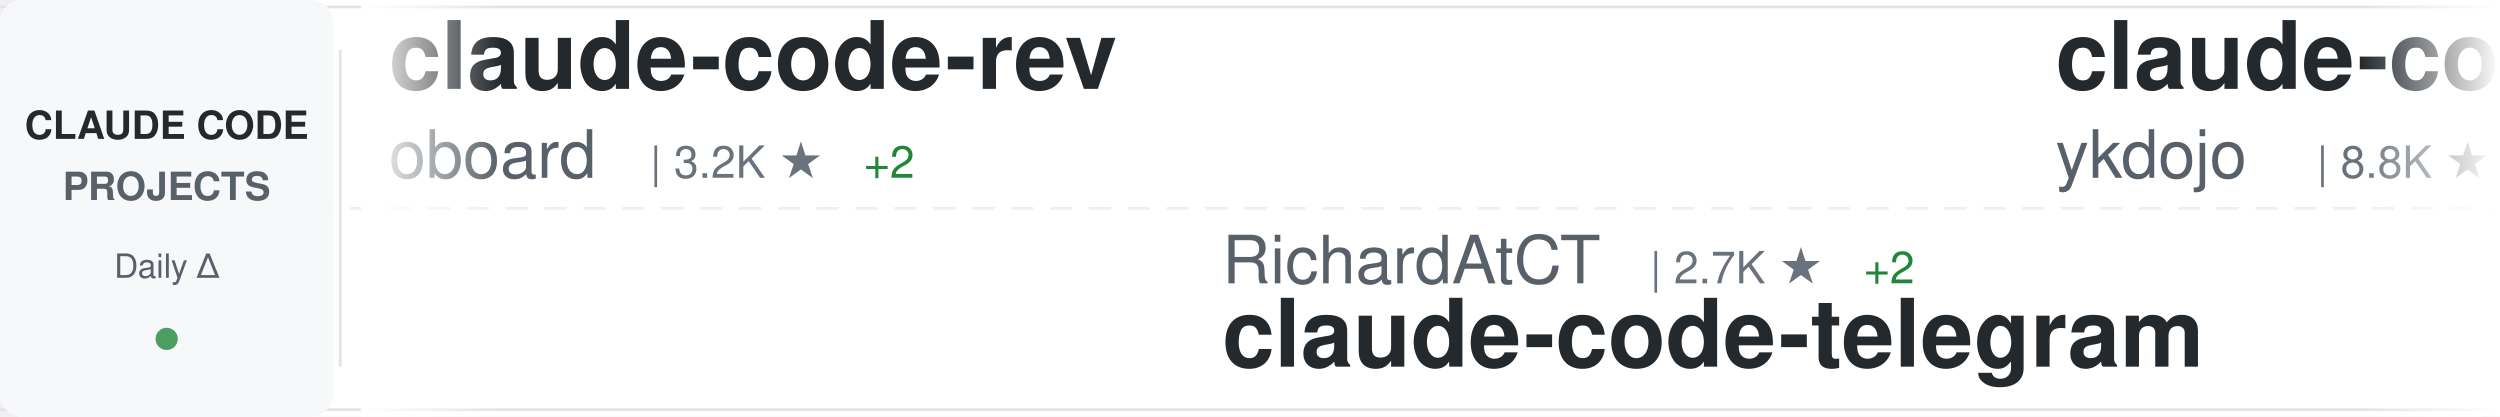
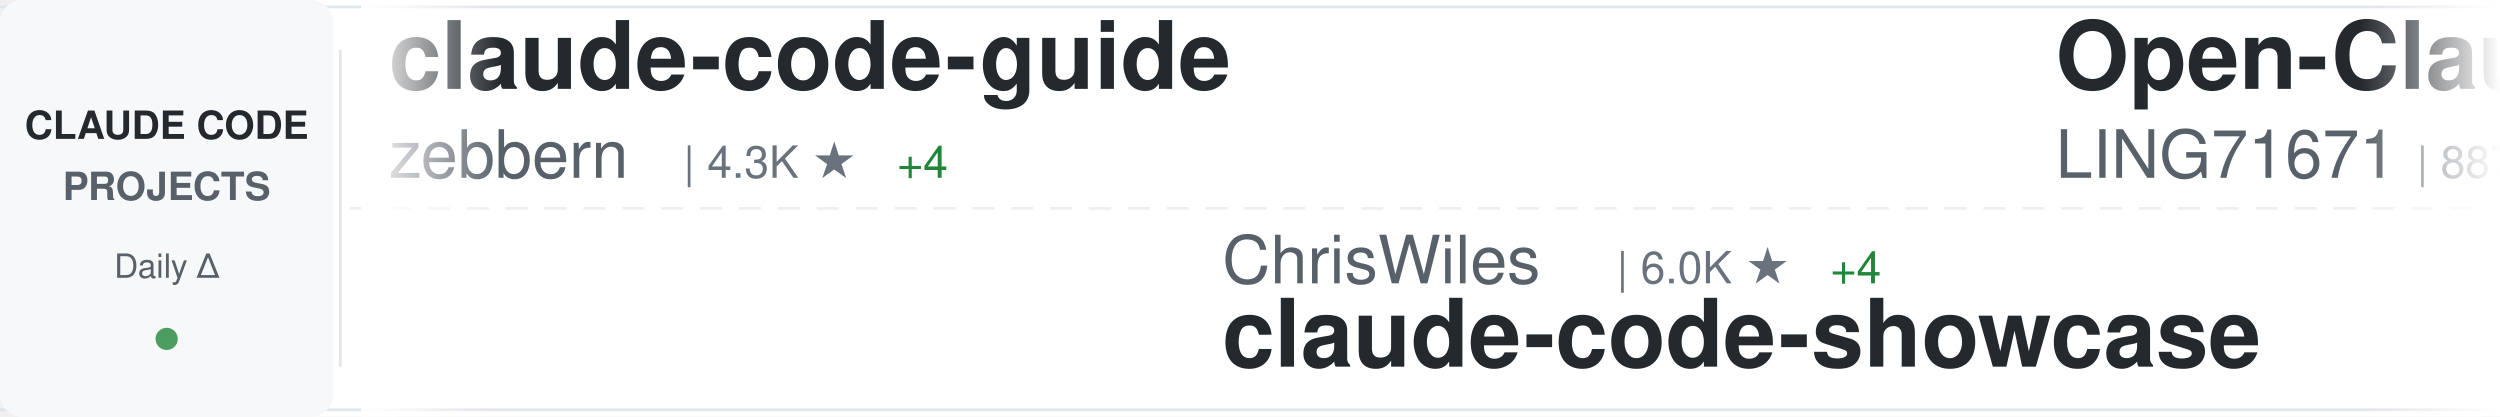
<svg xmlns="http://www.w3.org/2000/svg" width="900" height="150">
  <defs>
    <linearGradient id="awesomeLeftFade" x1="0%" y1="0%" x2="100%" y2="0%">
      <stop offset="0%" style="stop-color:#ffffff;stop-opacity:1" />
      <stop offset="100%" style="stop-color:#ffffff;stop-opacity:0" />
    </linearGradient>
    <linearGradient id="awesomeRightFade" x1="0%" y1="0%" x2="100%" y2="0%">
      <stop offset="0%" style="stop-color:#ffffff;stop-opacity:0" />
      <stop offset="100%" style="stop-color:#ffffff;stop-opacity:1" />
    </linearGradient>
  </defs>
  <rect width="900" height="150" fill="#ffffff" rx="8" />
  <rect x="0" y="2" width="900" height="1" fill="#e1e4e8" />
  <rect x="0" y="147" width="900" height="1" fill="#e1e4e8" />
  <line x1="0" y1="75" x2="900" y2="75" stroke="#e1e4e8" stroke-width="1" stroke-dasharray="8 6" opacity="0.6" />
  <rect x="0" y="0" width="120" height="150" fill="#f6f8fa" rx="8" />
  <text x="60" y="50" font-family="-apple-system, BlinkMacSystemFont, 'Segoe UI', Helvetica, Arial, sans-serif" font-size="14" font-weight="600" fill="#24292e" text-anchor="middle">CLAUDE CODE</text>
  <text x="60" y="72" font-family="-apple-system, BlinkMacSystemFont, 'Segoe UI', Helvetica, Arial, sans-serif" font-size="14" font-weight="600" fill="#586069" text-anchor="middle">PROJECTS</text>
  <text x="60" y="100" font-family="-apple-system, BlinkMacSystemFont, 'Segoe UI', Helvetica, Arial, sans-serif" font-size="12" font-weight="500" fill="#586069" text-anchor="middle">Daily Δ</text>
  <circle cx="60" cy="122" r="4" fill="#22863a" opacity="0.8" />
  <rect x="122" y="18" width="1" height="114" fill="#e1e4e8" />
  <clipPath id="awesomeTickerClip">
    <rect x="130" y="0" width="770" height="150" />
  </clipPath>
  <g clip-path="url(#awesomeTickerClip)">
    <g id="awesomeTickerItems">
      <animateTransform attributeName="transform" attributeType="XML" type="translate" from="0 0" to="-3000 0" dur="54s" repeatCount="indefinite" />
      <g transform="translate(0, 0)">
-         <text x="140" y="32" font-family="-apple-system, BlinkMacSystemFont, 'Segoe UI', Helvetica, Arial, sans-serif" font-size="34" font-weight="600" fill="#24292e">claude-code-rev</text>
-         <text x="140" y="64" font-family="-apple-system, BlinkMacSystemFont, 'Segoe UI', Helvetica, Arial, sans-serif" font-size="24" font-weight="400" fill="#586069">oboard</text>
-         <text x="234" y="64" font-family="-apple-system, BlinkMacSystemFont, 'Segoe UI', Helvetica, Arial, sans-serif" font-size="16" font-weight="500" fill="#6a737d">| 3.2K ★</text>
-         <text x="311" y="64" font-family="-apple-system, BlinkMacSystemFont, 'Segoe UI', Helvetica, Arial, sans-serif" font-size="16" font-weight="500" fill="#22863a"> +2</text>
+         <text x="140" y="32" font-family="-apple-system, BlinkMacSystemFont, 'Segoe UI', Helvetica, Arial, sans-serif" font-size="34" font-weight="600" fill="#24292e">claude-code-guide</text>
+         <text x="140" y="64" font-family="-apple-system, BlinkMacSystemFont, 'Segoe UI', Helvetica, Arial, sans-serif" font-size="24" font-weight="400" fill="#586069">zebbern</text>
+         <text x="246" y="64" font-family="-apple-system, BlinkMacSystemFont, 'Segoe UI', Helvetica, Arial, sans-serif" font-size="16" font-weight="500" fill="#6a737d">| 4.3K ★</text>
+         <text x="323" y="64" font-family="-apple-system, BlinkMacSystemFont, 'Segoe UI', Helvetica, Arial, sans-serif" font-size="16" font-weight="500" fill="#22863a"> +4</text>
      </g>
      <g transform="translate(300, 0)">
-         <text x="140" y="102" font-family="-apple-system, BlinkMacSystemFont, 'Segoe UI', Helvetica, Arial, sans-serif" font-size="24" font-weight="400" fill="#586069">RichardAtCT</text>
-         <text x="294" y="102" font-family="-apple-system, BlinkMacSystemFont, 'Segoe UI', Helvetica, Arial, sans-serif" font-size="16" font-weight="500" fill="#6a737d">| 2.7K ★</text>
-         <text x="371" y="102" font-family="-apple-system, BlinkMacSystemFont, 'Segoe UI', Helvetica, Arial, sans-serif" font-size="16" font-weight="500" fill="#22863a"> +2</text>
-         <text x="140" y="132" font-family="-apple-system, BlinkMacSystemFont, 'Segoe UI', Helvetica, Arial, sans-serif" font-size="34" font-weight="600" fill="#24292e">claude-code-telegram</text>
+         <text x="140" y="102" font-family="-apple-system, BlinkMacSystemFont, 'Segoe UI', Helvetica, Arial, sans-serif" font-size="24" font-weight="400" fill="#586069">ChrisWiles</text>
+         <text x="282" y="102" font-family="-apple-system, BlinkMacSystemFont, 'Segoe UI', Helvetica, Arial, sans-serif" font-size="16" font-weight="500" fill="#6a737d">| 6.0K ★</text>
+         <text x="359" y="102" font-family="-apple-system, BlinkMacSystemFont, 'Segoe UI', Helvetica, Arial, sans-serif" font-size="16" font-weight="500" fill="#22863a"> +4</text>
+         <text x="140" y="132" font-family="-apple-system, BlinkMacSystemFont, 'Segoe UI', Helvetica, Arial, sans-serif" font-size="34" font-weight="600" fill="#24292e">claude-code-showcase</text>
      </g>
      <g transform="translate(600, 0)">
-         <text x="140" y="32" font-family="-apple-system, BlinkMacSystemFont, 'Segoe UI', Helvetica, Arial, sans-serif" font-size="34" font-weight="600" fill="#24292e">claude-code-tips</text>
-         <text x="140" y="64" font-family="-apple-system, BlinkMacSystemFont, 'Segoe UI', Helvetica, Arial, sans-serif" font-size="24" font-weight="400" fill="#586069">ykdojo</text>
-         <text x="234" y="64" font-family="-apple-system, BlinkMacSystemFont, 'Segoe UI', Helvetica, Arial, sans-serif" font-size="16" font-weight="500" fill="#6a737d">| 8.8K ★</text>
-         <text x="311" y="64" font-family="-apple-system, BlinkMacSystemFont, 'Segoe UI', Helvetica, Arial, sans-serif" font-size="16" font-weight="500" fill="#22863a"> +50</text>
+         <text x="140" y="32" font-family="-apple-system, BlinkMacSystemFont, 'Segoe UI', Helvetica, Arial, sans-serif" font-size="34" font-weight="600" fill="#24292e">Open-ClaudeCode</text>
+         <text x="140" y="64" font-family="-apple-system, BlinkMacSystemFont, 'Segoe UI', Helvetica, Arial, sans-serif" font-size="24" font-weight="400" fill="#586069">LING71671</text>
+         <text x="270" y="64" font-family="-apple-system, BlinkMacSystemFont, 'Segoe UI', Helvetica, Arial, sans-serif" font-size="16" font-weight="500" fill="#6a737d">| 887 ★</text>
+         <text x="338" y="64" font-family="-apple-system, BlinkMacSystemFont, 'Segoe UI', Helvetica, Arial, sans-serif" font-size="16" font-weight="500" fill="#22863a"> +1</text>
      </g>
      <g transform="translate(900, 0)">
-         <text x="140" y="102" font-family="-apple-system, BlinkMacSystemFont, 'Segoe UI', Helvetica, Arial, sans-serif" font-size="24" font-weight="400" fill="#586069">OneRedOak</text>
-         <text x="270" y="102" font-family="-apple-system, BlinkMacSystemFont, 'Segoe UI', Helvetica, Arial, sans-serif" font-size="16" font-weight="500" fill="#6a737d">| 3.8K ★</text>
-         <text x="140" y="132" font-family="-apple-system, BlinkMacSystemFont, 'Segoe UI', Helvetica, Arial, sans-serif" font-size="34" font-weight="600" fill="#24292e">claude-code-workflows</text>
+         <text x="140" y="102" font-family="-apple-system, BlinkMacSystemFont, 'Segoe UI', Helvetica, Arial, sans-serif" font-size="24" font-weight="400" fill="#586069">Maciek-roboblog</text>
+         <text x="342" y="102" font-family="-apple-system, BlinkMacSystemFont, 'Segoe UI', Helvetica, Arial, sans-serif" font-size="16" font-weight="500" fill="#6a737d">| 8.2K ★</text>
+         <text x="419" y="102" font-family="-apple-system, BlinkMacSystemFont, 'Segoe UI', Helvetica, Arial, sans-serif" font-size="16" font-weight="500" fill="#22863a"> +12</text>
+         <text x="140" y="132" font-family="-apple-system, BlinkMacSystemFont, 'Segoe UI', Helvetica, Arial, sans-serif" font-size="34" font-weight="600" fill="#24292e">Claude-Code-Usage-Monito...</text>
      </g>
      <g transform="translate(1200, 0)">
-         <text x="140" y="32" font-family="-apple-system, BlinkMacSystemFont, 'Segoe UI', Helvetica, Arial, sans-serif" font-size="34" font-weight="600" fill="#24292e">claude-code</text>
-         <text x="140" y="64" font-family="-apple-system, BlinkMacSystemFont, 'Segoe UI', Helvetica, Arial, sans-serif" font-size="24" font-weight="400" fill="#586069">anthropics</text>
-         <text x="282" y="64" font-family="-apple-system, BlinkMacSystemFont, 'Segoe UI', Helvetica, Arial, sans-serif" font-size="16" font-weight="500" fill="#6a737d">| 132.6K ★</text>
-         <text x="377" y="64" font-family="-apple-system, BlinkMacSystemFont, 'Segoe UI', Helvetica, Arial, sans-serif" font-size="16" font-weight="500" fill="#22863a"> +223</text>
+         <text x="140" y="32" font-family="-apple-system, BlinkMacSystemFont, 'Segoe UI', Helvetica, Arial, sans-serif" font-size="34" font-weight="600" fill="#24292e">edmunds-claude-code</text>
+         <text x="140" y="64" font-family="-apple-system, BlinkMacSystemFont, 'Segoe UI', Helvetica, Arial, sans-serif" font-size="24" font-weight="400" fill="#586069">edmund-io</text>
+         <text x="270" y="64" font-family="-apple-system, BlinkMacSystemFont, 'Segoe UI', Helvetica, Arial, sans-serif" font-size="16" font-weight="500" fill="#6a737d">| 1.5K ★</text>
+         <text x="347" y="64" font-family="-apple-system, BlinkMacSystemFont, 'Segoe UI', Helvetica, Arial, sans-serif" font-size="16" font-weight="500" fill="#22863a"> +2</text>
      </g>
      <g transform="translate(1500, 0)">
        <text x="140" y="102" font-family="-apple-system, BlinkMacSystemFont, 'Segoe UI', Helvetica, Arial, sans-serif" font-size="24" font-weight="400" fill="#586069">pedrohcgs</text>
        <text x="270" y="102" font-family="-apple-system, BlinkMacSystemFont, 'Segoe UI', Helvetica, Arial, sans-serif" font-size="16" font-weight="500" fill="#6a737d">| 1.3K ★</text>
-         <text x="347" y="102" font-family="-apple-system, BlinkMacSystemFont, 'Segoe UI', Helvetica, Arial, sans-serif" font-size="16" font-weight="500" fill="#22863a"> +2</text>
+         <text x="347" y="102" font-family="-apple-system, BlinkMacSystemFont, 'Segoe UI', Helvetica, Arial, sans-serif" font-size="16" font-weight="500" fill="#22863a"> +1</text>
        <text x="140" y="132" font-family="-apple-system, BlinkMacSystemFont, 'Segoe UI', Helvetica, Arial, sans-serif" font-size="34" font-weight="600" fill="#24292e">claude-code-my-workflow</text>
      </g>
      <g transform="translate(1800, 0)">
-         <text x="140" y="32" font-family="-apple-system, BlinkMacSystemFont, 'Segoe UI', Helvetica, Arial, sans-serif" font-size="34" font-weight="600" fill="#24292e">ralph-claude-code</text>
-         <text x="140" y="64" font-family="-apple-system, BlinkMacSystemFont, 'Segoe UI', Helvetica, Arial, sans-serif" font-size="24" font-weight="400" fill="#586069">frankbria</text>
-         <text x="270" y="64" font-family="-apple-system, BlinkMacSystemFont, 'Segoe UI', Helvetica, Arial, sans-serif" font-size="16" font-weight="500" fill="#6a737d">| 9.3K ★</text>
-         <text x="347" y="64" font-family="-apple-system, BlinkMacSystemFont, 'Segoe UI', Helvetica, Arial, sans-serif" font-size="16" font-weight="500" fill="#22863a"> +5</text>
+         <text x="140" y="32" font-family="-apple-system, BlinkMacSystemFont, 'Segoe UI', Helvetica, Arial, sans-serif" font-size="34" font-weight="600" fill="#24292e">claude-code-spec-workflo...</text>
+         <text x="140" y="64" font-family="-apple-system, BlinkMacSystemFont, 'Segoe UI', Helvetica, Arial, sans-serif" font-size="24" font-weight="400" fill="#586069">Pimzino</text>
+         <text x="246" y="64" font-family="-apple-system, BlinkMacSystemFont, 'Segoe UI', Helvetica, Arial, sans-serif" font-size="16" font-weight="500" fill="#6a737d">| 3.8K ★</text>
+         <text x="323" y="64" font-family="-apple-system, BlinkMacSystemFont, 'Segoe UI', Helvetica, Arial, sans-serif" font-size="16" font-weight="500" fill="#22863a"> +3</text>
      </g>
      <g transform="translate(2100, 0)">
-         <text x="140" y="102" font-family="-apple-system, BlinkMacSystemFont, 'Segoe UI', Helvetica, Arial, sans-serif" font-size="24" font-weight="400" fill="#586069">rohitg00</text>
-         <text x="258" y="102" font-family="-apple-system, BlinkMacSystemFont, 'Segoe UI', Helvetica, Arial, sans-serif" font-size="16" font-weight="500" fill="#6a737d">| 2.1K ★</text>
-         <text x="335" y="102" font-family="-apple-system, BlinkMacSystemFont, 'Segoe UI', Helvetica, Arial, sans-serif" font-size="16" font-weight="500" fill="#22863a"> +16</text>
-         <text x="140" y="132" font-family="-apple-system, BlinkMacSystemFont, 'Segoe UI', Helvetica, Arial, sans-serif" font-size="34" font-weight="600" fill="#24292e">awesome-claude-code-tool...</text>
+         <text x="140" y="102" font-family="-apple-system, BlinkMacSystemFont, 'Segoe UI', Helvetica, Arial, sans-serif" font-size="24" font-weight="400" fill="#586069">AprilNEA</text>
+         <text x="258" y="102" font-family="-apple-system, BlinkMacSystemFont, 'Segoe UI', Helvetica, Arial, sans-serif" font-size="16" font-weight="500" fill="#6a737d">| 387 ★</text>
+         <text x="140" y="132" font-family="-apple-system, BlinkMacSystemFont, 'Segoe UI', Helvetica, Arial, sans-serif" font-size="34" font-weight="600" fill="#24292e">claude-code-source</text>
      </g>
      <g transform="translate(2400, 0)">
-         <text x="140" y="32" font-family="-apple-system, BlinkMacSystemFont, 'Segoe UI', Helvetica, Arial, sans-serif" font-size="34" font-weight="600" fill="#24292e">claude-code-proxy</text>
-         <text x="140" y="64" font-family="-apple-system, BlinkMacSystemFont, 'Segoe UI', Helvetica, Arial, sans-serif" font-size="24" font-weight="400" fill="#586069">fuergaosi233</text>
-         <text x="306" y="64" font-family="-apple-system, BlinkMacSystemFont, 'Segoe UI', Helvetica, Arial, sans-serif" font-size="16" font-weight="500" fill="#6a737d">| 2.7K ★</text>
-         <text x="383" y="64" font-family="-apple-system, BlinkMacSystemFont, 'Segoe UI', Helvetica, Arial, sans-serif" font-size="16" font-weight="500" fill="#22863a"> +1</text>
+         <text x="140" y="32" font-family="-apple-system, BlinkMacSystemFont, 'Segoe UI', Helvetica, Arial, sans-serif" font-size="34" font-weight="600" fill="#24292e">claude-code-telegram</text>
+         <text x="140" y="64" font-family="-apple-system, BlinkMacSystemFont, 'Segoe UI', Helvetica, Arial, sans-serif" font-size="24" font-weight="400" fill="#586069">RichardAtCT</text>
+         <text x="294" y="64" font-family="-apple-system, BlinkMacSystemFont, 'Segoe UI', Helvetica, Arial, sans-serif" font-size="16" font-weight="500" fill="#6a737d">| 2.7K ★</text>
+         <text x="371" y="64" font-family="-apple-system, BlinkMacSystemFont, 'Segoe UI', Helvetica, Arial, sans-serif" font-size="16" font-weight="500" fill="#22863a"> +2</text>
      </g>
      <g transform="translate(2700, 0)">
-         <text x="140" y="102" font-family="-apple-system, BlinkMacSystemFont, 'Segoe UI', Helvetica, Arial, sans-serif" font-size="24" font-weight="400" fill="#586069">yasasbanukaofficial</text>
-         <text x="390" y="102" font-family="-apple-system, BlinkMacSystemFont, 'Segoe UI', Helvetica, Arial, sans-serif" font-size="16" font-weight="500" fill="#6a737d">| 3.5K ★</text>
-         <text x="467" y="102" font-family="-apple-system, BlinkMacSystemFont, 'Segoe UI', Helvetica, Arial, sans-serif" font-size="16" font-weight="500" fill="#22863a"> +11</text>
-         <text x="140" y="132" font-family="-apple-system, BlinkMacSystemFont, 'Segoe UI', Helvetica, Arial, sans-serif" font-size="34" font-weight="600" fill="#24292e">claude-code</text>
+         <text x="140" y="102" font-family="-apple-system, BlinkMacSystemFont, 'Segoe UI', Helvetica, Arial, sans-serif" font-size="24" font-weight="400" fill="#586069">pengchengneo</text>
+         <text x="306" y="102" font-family="-apple-system, BlinkMacSystemFont, 'Segoe UI', Helvetica, Arial, sans-serif" font-size="16" font-weight="500" fill="#6a737d">| 1.5K ★</text>
+         <text x="383" y="102" font-family="-apple-system, BlinkMacSystemFont, 'Segoe UI', Helvetica, Arial, sans-serif" font-size="16" font-weight="500" fill="#22863a"> +4</text>
+         <text x="140" y="132" font-family="-apple-system, BlinkMacSystemFont, 'Segoe UI', Helvetica, Arial, sans-serif" font-size="34" font-weight="600" fill="#24292e">Claude-Code</text>
      </g>
      <g transform="translate(3000, 0)">
-         <text x="140" y="32" font-family="-apple-system, BlinkMacSystemFont, 'Segoe UI', Helvetica, Arial, sans-serif" font-size="34" font-weight="600" fill="#24292e">claude-code-rev</text>
-         <text x="140" y="64" font-family="-apple-system, BlinkMacSystemFont, 'Segoe UI', Helvetica, Arial, sans-serif" font-size="24" font-weight="400" fill="#586069">oboard</text>
-         <text x="234" y="64" font-family="-apple-system, BlinkMacSystemFont, 'Segoe UI', Helvetica, Arial, sans-serif" font-size="16" font-weight="500" fill="#6a737d">| 3.2K ★</text>
-         <text x="311" y="64" font-family="-apple-system, BlinkMacSystemFont, 'Segoe UI', Helvetica, Arial, sans-serif" font-size="16" font-weight="500" fill="#22863a"> +2</text>
+         <text x="140" y="32" font-family="-apple-system, BlinkMacSystemFont, 'Segoe UI', Helvetica, Arial, sans-serif" font-size="34" font-weight="600" fill="#24292e">claude-code-guide</text>
+         <text x="140" y="64" font-family="-apple-system, BlinkMacSystemFont, 'Segoe UI', Helvetica, Arial, sans-serif" font-size="24" font-weight="400" fill="#586069">zebbern</text>
+         <text x="246" y="64" font-family="-apple-system, BlinkMacSystemFont, 'Segoe UI', Helvetica, Arial, sans-serif" font-size="16" font-weight="500" fill="#6a737d">| 4.3K ★</text>
+         <text x="323" y="64" font-family="-apple-system, BlinkMacSystemFont, 'Segoe UI', Helvetica, Arial, sans-serif" font-size="16" font-weight="500" fill="#22863a"> +4</text>
      </g>
      <g transform="translate(3300, 0)">
-         <text x="140" y="102" font-family="-apple-system, BlinkMacSystemFont, 'Segoe UI', Helvetica, Arial, sans-serif" font-size="24" font-weight="400" fill="#586069">RichardAtCT</text>
-         <text x="294" y="102" font-family="-apple-system, BlinkMacSystemFont, 'Segoe UI', Helvetica, Arial, sans-serif" font-size="16" font-weight="500" fill="#6a737d">| 2.7K ★</text>
-         <text x="371" y="102" font-family="-apple-system, BlinkMacSystemFont, 'Segoe UI', Helvetica, Arial, sans-serif" font-size="16" font-weight="500" fill="#22863a"> +2</text>
-         <text x="140" y="132" font-family="-apple-system, BlinkMacSystemFont, 'Segoe UI', Helvetica, Arial, sans-serif" font-size="34" font-weight="600" fill="#24292e">claude-code-telegram</text>
+         <text x="140" y="102" font-family="-apple-system, BlinkMacSystemFont, 'Segoe UI', Helvetica, Arial, sans-serif" font-size="24" font-weight="400" fill="#586069">ChrisWiles</text>
+         <text x="282" y="102" font-family="-apple-system, BlinkMacSystemFont, 'Segoe UI', Helvetica, Arial, sans-serif" font-size="16" font-weight="500" fill="#6a737d">| 6.0K ★</text>
+         <text x="359" y="102" font-family="-apple-system, BlinkMacSystemFont, 'Segoe UI', Helvetica, Arial, sans-serif" font-size="16" font-weight="500" fill="#22863a"> +4</text>
+         <text x="140" y="132" font-family="-apple-system, BlinkMacSystemFont, 'Segoe UI', Helvetica, Arial, sans-serif" font-size="34" font-weight="600" fill="#24292e">claude-code-showcase</text>
      </g>
      <g transform="translate(3600, 0)">
-         <text x="140" y="32" font-family="-apple-system, BlinkMacSystemFont, 'Segoe UI', Helvetica, Arial, sans-serif" font-size="34" font-weight="600" fill="#24292e">claude-code-tips</text>
-         <text x="140" y="64" font-family="-apple-system, BlinkMacSystemFont, 'Segoe UI', Helvetica, Arial, sans-serif" font-size="24" font-weight="400" fill="#586069">ykdojo</text>
-         <text x="234" y="64" font-family="-apple-system, BlinkMacSystemFont, 'Segoe UI', Helvetica, Arial, sans-serif" font-size="16" font-weight="500" fill="#6a737d">| 8.8K ★</text>
-         <text x="311" y="64" font-family="-apple-system, BlinkMacSystemFont, 'Segoe UI', Helvetica, Arial, sans-serif" font-size="16" font-weight="500" fill="#22863a"> +50</text>
+         <text x="140" y="32" font-family="-apple-system, BlinkMacSystemFont, 'Segoe UI', Helvetica, Arial, sans-serif" font-size="34" font-weight="600" fill="#24292e">Open-ClaudeCode</text>
+         <text x="140" y="64" font-family="-apple-system, BlinkMacSystemFont, 'Segoe UI', Helvetica, Arial, sans-serif" font-size="24" font-weight="400" fill="#586069">LING71671</text>
+         <text x="270" y="64" font-family="-apple-system, BlinkMacSystemFont, 'Segoe UI', Helvetica, Arial, sans-serif" font-size="16" font-weight="500" fill="#6a737d">| 887 ★</text>
+         <text x="338" y="64" font-family="-apple-system, BlinkMacSystemFont, 'Segoe UI', Helvetica, Arial, sans-serif" font-size="16" font-weight="500" fill="#22863a"> +1</text>
      </g>
      <g transform="translate(3900, 0)">
-         <text x="140" y="102" font-family="-apple-system, BlinkMacSystemFont, 'Segoe UI', Helvetica, Arial, sans-serif" font-size="24" font-weight="400" fill="#586069">OneRedOak</text>
-         <text x="270" y="102" font-family="-apple-system, BlinkMacSystemFont, 'Segoe UI', Helvetica, Arial, sans-serif" font-size="16" font-weight="500" fill="#6a737d">| 3.8K ★</text>
-         <text x="140" y="132" font-family="-apple-system, BlinkMacSystemFont, 'Segoe UI', Helvetica, Arial, sans-serif" font-size="34" font-weight="600" fill="#24292e">claude-code-workflows</text>
+         <text x="140" y="102" font-family="-apple-system, BlinkMacSystemFont, 'Segoe UI', Helvetica, Arial, sans-serif" font-size="24" font-weight="400" fill="#586069">Maciek-roboblog</text>
+         <text x="342" y="102" font-family="-apple-system, BlinkMacSystemFont, 'Segoe UI', Helvetica, Arial, sans-serif" font-size="16" font-weight="500" fill="#6a737d">| 8.2K ★</text>
+         <text x="419" y="102" font-family="-apple-system, BlinkMacSystemFont, 'Segoe UI', Helvetica, Arial, sans-serif" font-size="16" font-weight="500" fill="#22863a"> +12</text>
+         <text x="140" y="132" font-family="-apple-system, BlinkMacSystemFont, 'Segoe UI', Helvetica, Arial, sans-serif" font-size="34" font-weight="600" fill="#24292e">Claude-Code-Usage-Monito...</text>
      </g>
    </g>
  </g>
  <rect x="130" y="0" width="50" height="150" fill="url(#awesomeLeftFade)" />
  <rect x="850" y="0" width="50" height="150" fill="url(#awesomeRightFade)" />
</svg>
